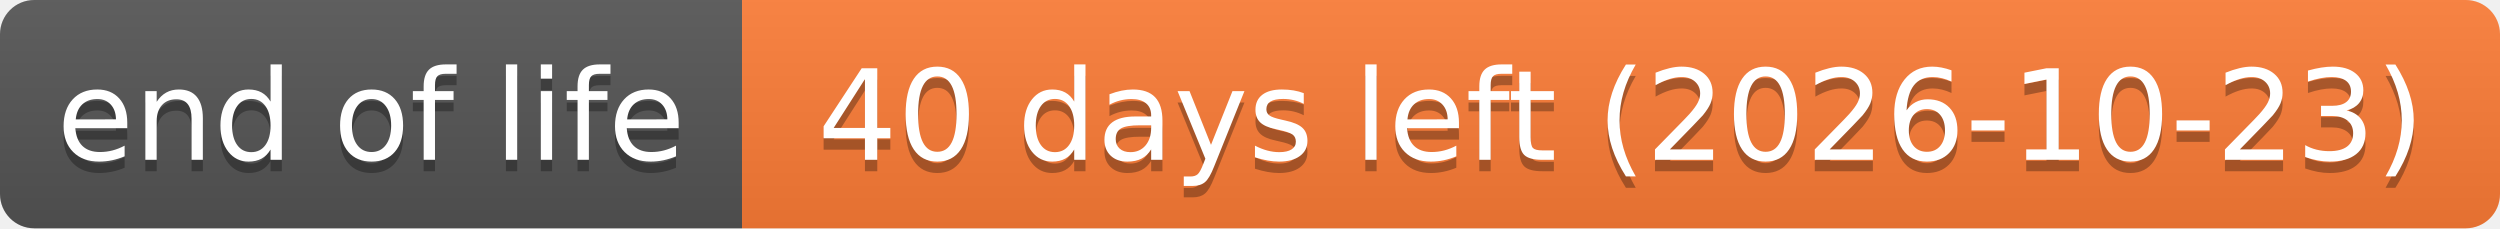
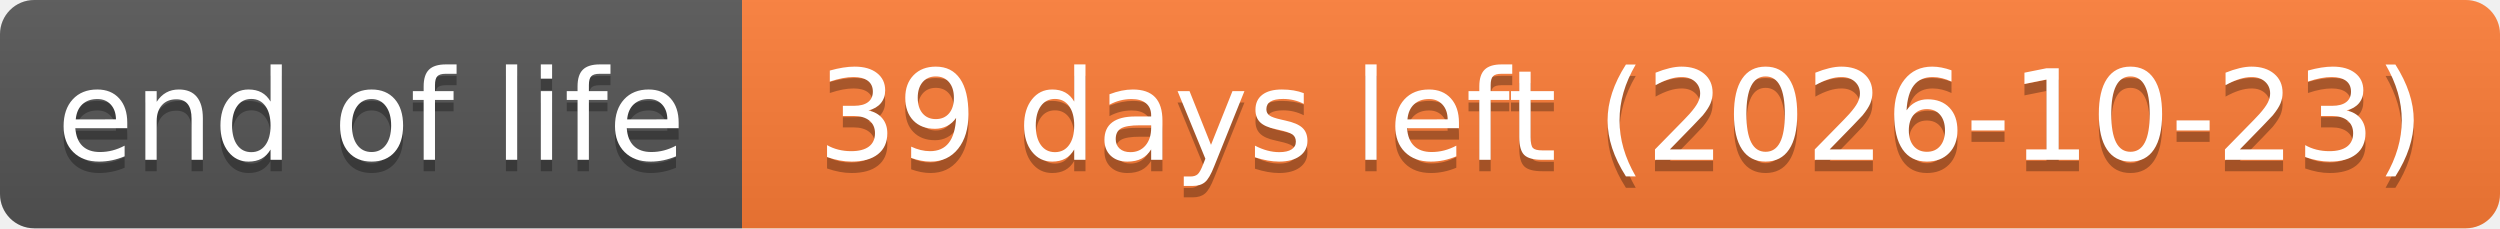
- <svg xmlns="http://www.w3.org/2000/svg" width="219" height="20" role="img" aria-label="end of life: 40 days left (2026-10-23)">
+ <svg xmlns="http://www.w3.org/2000/svg" width="219" height="20" role="img" aria-label="end of life: 39 days left (2026-10-23)">
  <linearGradient id="s" x2="0" y2="100%">
    <stop offset="0" stop-color="#bbb" stop-opacity=".1" />
    <stop offset="1" stop-opacity=".1" />
  </linearGradient>
  <clipPath id="r">
    <rect width="219" height="20" rx="3" fill="#fff" />
  </clipPath>
  <g clip-path="url(#r)">
    <rect width="65" height="20" fill="#555" />
    <rect x="65" width="154" height="20" fill="#fe7d37" />
    <rect width="219" height="20" fill="url(#s)" />
  </g>
  <g fill="#fff" text-anchor="middle" font-family="Verdana,Geneva,DejaVu Sans,sans-serif" text-rendering="geometricPrecision" font-size="110">
    <text aria-hidden="true" x="325" y="150" fill="#010101" fill-opacity=".3" transform="scale(.1)" textLength="551">end of life</text>
    <text x="325" y="140" transform="scale(.1)" textLength="551">end of life</text>
-     <text aria-hidden="true" x="1420" y="150" fill="#010101" fill-opacity=".3" transform="scale(.1)" textLength="1441">40 days left (2026-10-23)</text>
-     <text x="1420" y="140" transform="scale(.1)" textLength="1441">40 days left (2026-10-23)</text>
+     <text aria-hidden="true" x="1420" y="150" fill="#010101" fill-opacity=".3" transform="scale(.1)" textLength="1441">39 days left (2026-10-23)</text>
+     <text x="1420" y="140" transform="scale(.1)" textLength="1441">39 days left (2026-10-23)</text>
  </g>
</svg>
